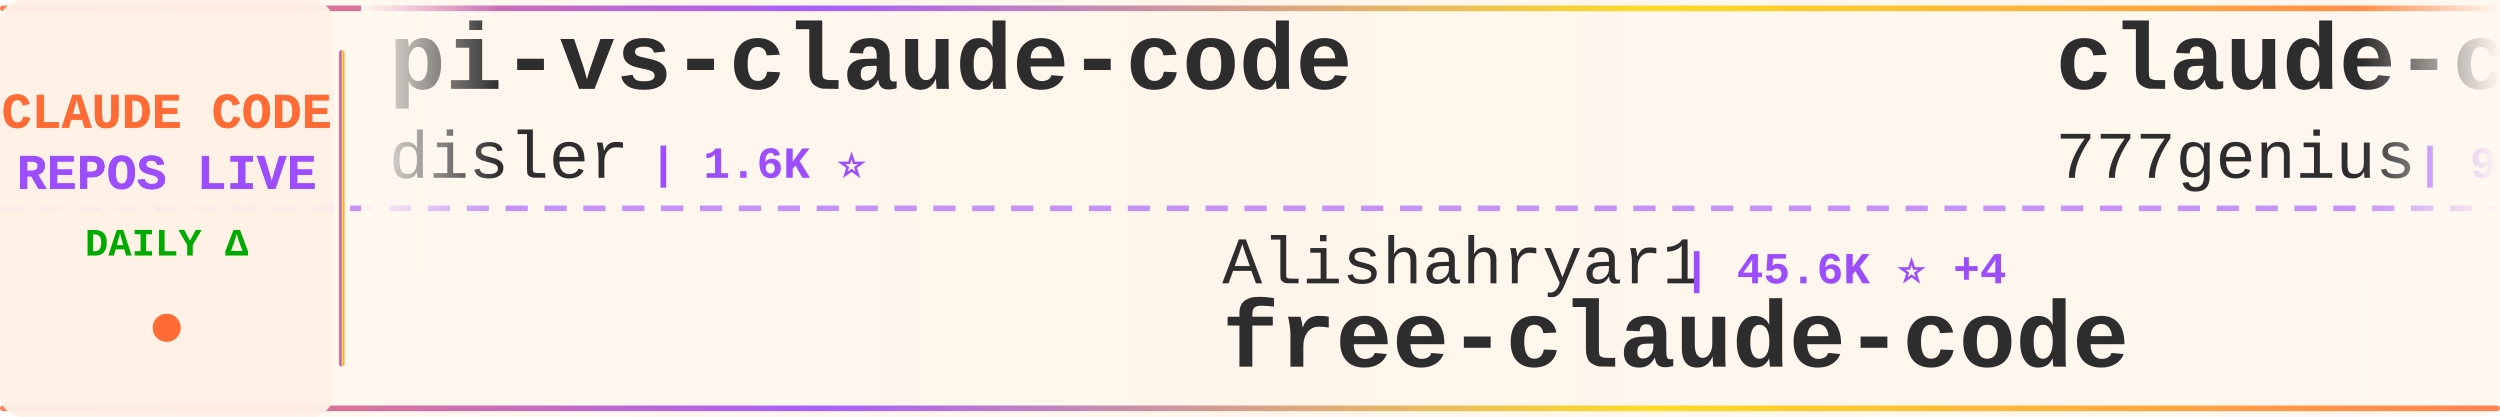
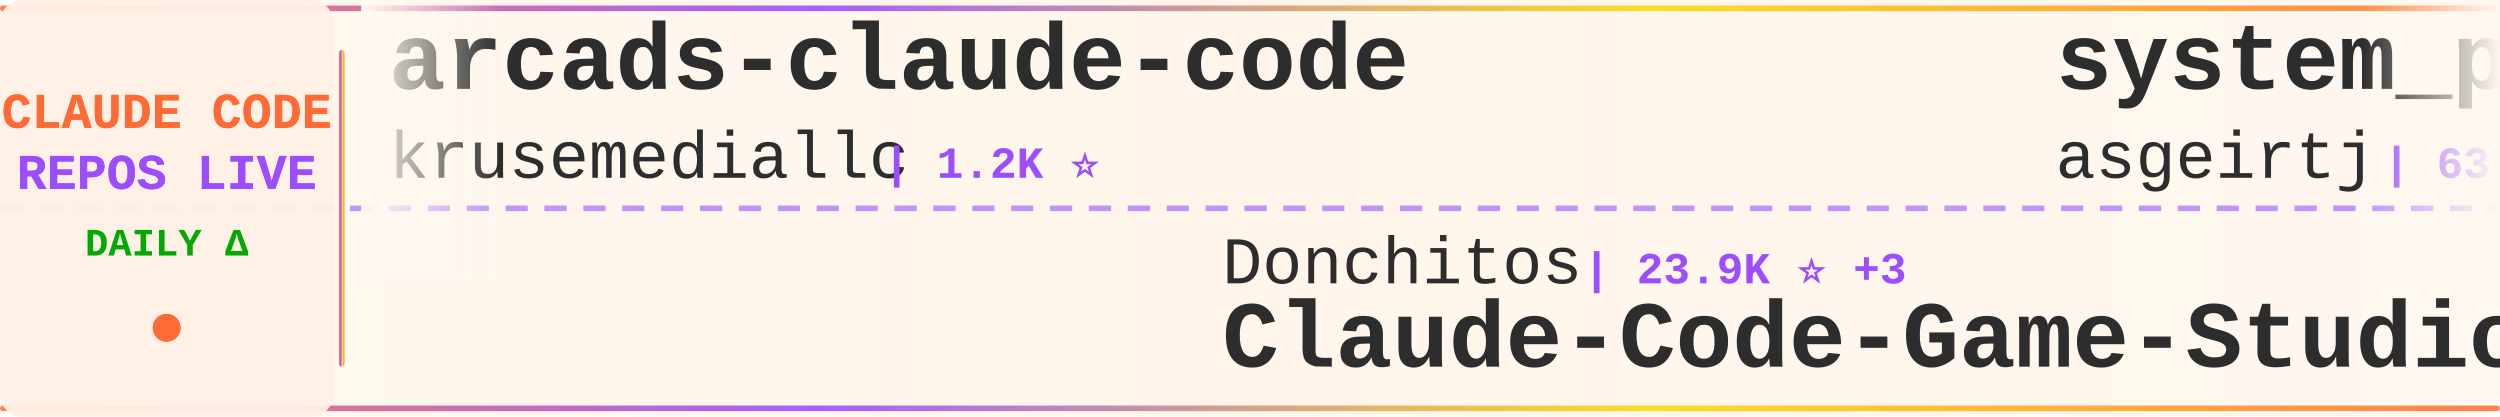
<svg xmlns="http://www.w3.org/2000/svg" width="900" height="150">
  <defs>
    <linearGradient id="tickerBg" x1="0%" y1="0%" x2="100%" y2="0%">
      <stop offset="0%" style="stop-color:#fff8f0;stop-opacity:0.98" />
      <stop offset="50%" style="stop-color:#fff5eb;stop-opacity:1" />
      <stop offset="100%" style="stop-color:#fff8f0;stop-opacity:0.98" />
    </linearGradient>
    <linearGradient id="borderGrad" x1="0%" y1="0%" x2="100%" y2="0%">
      <stop offset="0%" style="stop-color:#FF6B35;stop-opacity:0.85">
        <animate attributeName="stop-opacity" values="0.85;1;0.85" dur="2s" repeatCount="indefinite" />
      </stop>
      <stop offset="33%" style="stop-color:#9C4EFF;stop-opacity:0.9">
        <animate attributeName="stop-opacity" values="0.9;1;0.9" dur="2.2s" repeatCount="indefinite" />
      </stop>
      <stop offset="66%" style="stop-color:#FFD700;stop-opacity:0.85">
        <animate attributeName="stop-opacity" values="0.85;1;0.85" dur="1.8s" repeatCount="indefinite" />
      </stop>
      <stop offset="100%" style="stop-color:#FF6B35;stop-opacity:0.85">
        <animate attributeName="stop-opacity" values="0.85;1;0.85" dur="2s" repeatCount="indefinite" />
      </stop>
    </linearGradient>
    <filter id="textGlow">
      <feGaussianBlur stdDeviation="0.15" result="coloredBlur" />
      <feMerge>
        <feMergeNode in="coloredBlur" />
        <feMergeNode in="SourceGraphic" />
      </feMerge>
    </filter>
    <filter id="metricGlow">
      <feGaussianBlur stdDeviation="0.2" result="coloredBlur" />
      <feMerge>
        <feMergeNode in="coloredBlur" />
        <feMergeNode in="SourceGraphic" />
      </feMerge>
    </filter>
    <linearGradient id="leftFade" x1="0%" y1="0%" x2="100%" y2="0%">
      <stop offset="0%" style="stop-color:#fff8f0;stop-opacity:1" />
      <stop offset="100%" style="stop-color:#fff8f0;stop-opacity:0" />
    </linearGradient>
    <linearGradient id="rightFade" x1="0%" y1="0%" x2="100%" y2="0%">
      <stop offset="0%" style="stop-color:#fff8f0;stop-opacity:0" />
      <stop offset="100%" style="stop-color:#fff8f0;stop-opacity:1" />
    </linearGradient>
  </defs>
  <rect width="900" height="150" fill="url(#tickerBg)" rx="8" />
  <rect x="0" y="2" width="900" height="2" fill="url(#borderGrad)" rx="1" />
  <rect x="0" y="146" width="900" height="2" fill="url(#borderGrad)" rx="1" />
  <line x1="0" y1="75" x2="900" y2="75" stroke="#9C4EFF" stroke-width="2" stroke-dasharray="8 6" opacity="0.6" />
  <rect x="0" y="0" width="120" height="150" fill="#fff0e6" opacity="0.95" rx="8" />
  <text x="60" y="46" font-family="'Courier New', monospace" font-size="18" font-weight="bold" fill="#FF6B35" text-anchor="middle" filter="url(#textGlow)">
    CLAUDE CODE
  </text>
  <text x="60" y="68" font-family="'Courier New', monospace" font-size="18" font-weight="bold" fill="#9C4EFF" text-anchor="middle" filter="url(#textGlow)">
    REPOS LIVE
  </text>
  <text x="60" y="92" font-family="'Courier New', monospace" font-size="14" font-weight="bold" fill="#00aa00" text-anchor="middle">
    DAILY Δ
  </text>
  <circle cx="60" cy="118" r="5" fill="#FF6B35" filter="url(#metricGlow)">
    <animate attributeName="r" values="4;6;4" dur="1.5s" repeatCount="indefinite" />
    <animate attributeName="opacity" values="0.6;1;0.6" dur="1.5s" repeatCount="indefinite" />
  </circle>
  <rect x="122" y="18" width="2" height="114" fill="url(#borderGrad)" rx="1" />
  <clipPath id="tickerClip">
    <rect x="130" y="0" width="770" height="150" />
  </clipPath>
  <g clip-path="url(#tickerClip)">
    <g id="tickerItems">
      <animateTransform attributeName="transform" attributeType="XML" type="translate" from="0 0" to="-3000 0" dur="54s" repeatCount="indefinite" />
      <g transform="translate(0, 0)">
-         <text x="140" y="32" font-family="'Courier New', monospace" font-size="34" font-weight="bold" fill="#2d2d2d">pi-vs-claude-code</text>
-         <text x="140" y="64" font-family="'Courier New', monospace" font-size="24" font-weight="normal" fill="#2d2d2d" opacity="1.0">disler</text>
-         <text x="234" y="64" font-family="'Courier New', monospace" font-size="16" font-weight="bold" fill="#9C4EFF"> | 1.6K ⭐</text>
+         <text x="140" y="32" font-family="'Courier New', monospace" font-size="34" font-weight="bold" fill="#2d2d2d">arcads-claude-code</text>
+         <text x="140" y="64" font-family="'Courier New', monospace" font-size="24" font-weight="normal" fill="#2d2d2d" opacity="1.0">krusemediallc</text>
+         <text x="318" y="64" font-family="'Courier New', monospace" font-size="16" font-weight="bold" fill="#9C4EFF"> | 1.2K ⭐</text>
      </g>
      <g transform="translate(300, 0)">
-         <text x="140" y="102" font-family="'Courier New', monospace" font-size="24" font-weight="normal" fill="#2d2d2d" opacity="1.0">Alishahryar1</text>
-         <text x="306" y="102" font-family="'Courier New', monospace" font-size="16" font-weight="bold" fill="#9C4EFF"> | 45.6K ⭐ +4</text>
-         <text x="140" y="132" font-family="'Courier New', monospace" font-size="34" font-weight="bold" fill="#2d2d2d">free-claude-code</text>
+         <text x="140" y="102" font-family="'Courier New', monospace" font-size="24" font-weight="normal" fill="#2d2d2d" opacity="1.0">Donchitos</text>
+         <text x="270" y="102" font-family="'Courier New', monospace" font-size="16" font-weight="bold" fill="#9C4EFF"> | 23.9K ⭐ +3</text>
+         <text x="140" y="132" font-family="'Courier New', monospace" font-size="34" font-weight="bold" fill="#2d2d2d">Claude-Code-Game-Studios</text>
      </g>
      <g transform="translate(600, 0)">
-         <text x="140" y="32" font-family="'Courier New', monospace" font-size="34" font-weight="bold" fill="#2d2d2d">claude-code-source-code</text>
-         <text x="140" y="64" font-family="'Courier New', monospace" font-size="24" font-weight="normal" fill="#2d2d2d" opacity="1.0">777genius</text>
-         <text x="270" y="64" font-family="'Courier New', monospace" font-size="16" font-weight="bold" fill="#9C4EFF"> | 926 ⭐</text>
+         <text x="140" y="32" font-family="'Courier New', monospace" font-size="34" font-weight="bold" fill="#2d2d2d">system_prompts_leaks</text>
+         <text x="140" y="64" font-family="'Courier New', monospace" font-size="24" font-weight="normal" fill="#2d2d2d" opacity="1.0">asgeirtj</text>
+         <text x="258" y="64" font-family="'Courier New', monospace" font-size="16" font-weight="bold" fill="#9C4EFF"> | 63.0K ⭐ +4</text>
      </g>
      <g transform="translate(900, 0)">
-         <text x="140" y="102" font-family="'Courier New', monospace" font-size="24" font-weight="normal" fill="#2d2d2d" opacity="1.0">Pimzino</text>
-         <text x="246" y="102" font-family="'Courier New', monospace" font-size="16" font-weight="bold" fill="#9C4EFF"> | 3.8K ⭐</text>
-         <text x="140" y="132" font-family="'Courier New', monospace" font-size="34" font-weight="bold" fill="#2d2d2d">claude-code-spec-workflo...</text>
+         <text x="140" y="102" font-family="'Courier New', monospace" font-size="24" font-weight="normal" fill="#2d2d2d" opacity="1.0">Yeachan-Heo</text>
+         <text x="294" y="102" font-family="'Courier New', monospace" font-size="16" font-weight="bold" fill="#9C4EFF"> | 38.6K ⭐ +1</text>
+         <text x="140" y="132" font-family="'Courier New', monospace" font-size="34" font-weight="bold" fill="#2d2d2d">oh-my-claudecode</text>
      </g>
      <g transform="translate(1200, 0)">
-         <text x="140" y="32" font-family="'Courier New', monospace" font-size="34" font-weight="bold" fill="#2d2d2d">claude-code-source</text>
-         <text x="140" y="64" font-family="'Courier New', monospace" font-size="24" font-weight="normal" fill="#2d2d2d" opacity="1.0">hangsman</text>
-         <text x="258" y="64" font-family="'Courier New', monospace" font-size="16" font-weight="bold" fill="#9C4EFF"> | 791 ⭐</text>
+         <text x="140" y="32" font-family="'Courier New', monospace" font-size="34" font-weight="bold" fill="#2d2d2d">everything-claude-code</text>
+         <text x="140" y="64" font-family="'Courier New', monospace" font-size="24" font-weight="normal" fill="#2d2d2d" opacity="1.0">WorldFlowAI</text>
+         <text x="294" y="64" font-family="'Courier New', monospace" font-size="16" font-weight="bold" fill="#9C4EFF"> | 1.3K ⭐ +4</text>
      </g>
      <g transform="translate(1500, 0)">
-         <text x="140" y="102" font-family="'Courier New', monospace" font-size="24" font-weight="normal" fill="#2d2d2d" opacity="1.0">darcyegb</text>
-         <text x="258" y="102" font-family="'Courier New', monospace" font-size="16" font-weight="bold" fill="#9C4EFF"> | 760 ⭐</text>
-         <text x="140" y="132" font-family="'Courier New', monospace" font-size="34" font-weight="bold" fill="#2d2d2d">ClaudeCodeAgents</text>
+         <text x="140" y="102" font-family="'Courier New', monospace" font-size="24" font-weight="normal" fill="#2d2d2d" opacity="1.0">guanshan</text>
+         <text x="258" y="102" font-family="'Courier New', monospace" font-size="16" font-weight="bold" fill="#9C4EFF"> | 61 ⭐</text>
+         <text x="140" y="132" font-family="'Courier New', monospace" font-size="34" font-weight="bold" fill="#2d2d2d">ClaudeCode</text>
      </g>
      <g transform="translate(1800, 0)">
-         <text x="140" y="32" font-family="'Courier New', monospace" font-size="34" font-weight="bold" fill="#2d2d2d">claude-code-sourcemap</text>
-         <text x="140" y="64" font-family="'Courier New', monospace" font-size="24" font-weight="normal" fill="#2d2d2d" opacity="1.0">ChinaSiro</text>
-         <text x="270" y="64" font-family="'Courier New', monospace" font-size="16" font-weight="bold" fill="#9C4EFF"> | 9.6K ⭐ +1</text>
+         <text x="140" y="32" font-family="'Courier New', monospace" font-size="34" font-weight="bold" fill="#2d2d2d">claude-coder</text>
+         <text x="140" y="64" font-family="'Courier New', monospace" font-size="24" font-weight="normal" fill="#2d2d2d" opacity="1.0">kodu-ai</text>
+         <text x="246" y="64" font-family="'Courier New', monospace" font-size="16" font-weight="bold" fill="#9C4EFF"> | 5.2K ⭐</text>
      </g>
      <g transform="translate(2100, 0)">
-         <text x="140" y="102" font-family="'Courier New', monospace" font-size="24" font-weight="normal" fill="#2d2d2d" opacity="1.0">RichardAtCT</text>
-         <text x="294" y="102" font-family="'Courier New', monospace" font-size="16" font-weight="bold" fill="#9C4EFF"> | 2.8K ⭐</text>
-         <text x="140" y="132" font-family="'Courier New', monospace" font-size="34" font-weight="bold" fill="#2d2d2d">claude-code-telegram</text>
+         <text x="140" y="102" font-family="'Courier New', monospace" font-size="24" font-weight="normal" fill="#2d2d2d" opacity="1.0">chauncygu</text>
+         <text x="270" y="102" font-family="'Courier New', monospace" font-size="16" font-weight="bold" fill="#9C4EFF"> | 2.8K ⭐</text>
+         <text x="140" y="132" font-family="'Courier New', monospace" font-size="34" font-weight="bold" fill="#2d2d2d">collection-claude-code-s...</text>
      </g>
      <g transform="translate(2400, 0)">
-         <text x="140" y="32" font-family="'Courier New', monospace" font-size="34" font-weight="bold" fill="#2d2d2d">claude-code-harness</text>
-         <text x="140" y="64" font-family="'Courier New', monospace" font-size="24" font-weight="normal" fill="#2d2d2d" opacity="1.0">Chachamaru127</text>
-         <text x="318" y="64" font-family="'Courier New', monospace" font-size="16" font-weight="bold" fill="#9C4EFF"> | 3.1K ⭐</text>
+         <text x="140" y="32" font-family="'Courier New', monospace" font-size="34" font-weight="bold" fill="#2d2d2d">Claude-code</text>
+         <text x="140" y="64" font-family="'Courier New', monospace" font-size="24" font-weight="normal" fill="#2d2d2d" opacity="1.0">fazxes</text>
+         <text x="234" y="64" font-family="'Courier New', monospace" font-size="16" font-weight="bold" fill="#9C4EFF"> | 231 ⭐</text>
      </g>
      <g transform="translate(2700, 0)">
-         <text x="140" y="102" font-family="'Courier New', monospace" font-size="24" font-weight="normal" fill="#2d2d2d" opacity="1.0">VILA-Lab</text>
-         <text x="258" y="102" font-family="'Courier New', monospace" font-size="16" font-weight="bold" fill="#9C4EFF"> | 2.1K ⭐</text>
-         <text x="140" y="132" font-family="'Courier New', monospace" font-size="34" font-weight="bold" fill="#2d2d2d">Dive-into-Claude-Code</text>
+         <text x="140" y="102" font-family="'Courier New', monospace" font-size="24" font-weight="normal" fill="#2d2d2d" opacity="1.0">liuup</text>
+         <text x="222" y="102" font-family="'Courier New', monospace" font-size="16" font-weight="bold" fill="#9C4EFF"> | 3.8K ⭐</text>
+         <text x="140" y="132" font-family="'Courier New', monospace" font-size="34" font-weight="bold" fill="#2d2d2d">claude-code-analysis</text>
      </g>
      <g transform="translate(3000, 0)">
-         <text x="140" y="32" font-family="'Courier New', monospace" font-size="34" font-weight="bold" fill="#2d2d2d">pi-vs-claude-code</text>
-         <text x="140" y="64" font-family="'Courier New', monospace" font-size="24" font-weight="normal" fill="#2d2d2d" opacity="1.0">disler</text>
-         <text x="234" y="64" font-family="'Courier New', monospace" font-size="16" font-weight="bold" fill="#9C4EFF"> | 1.6K ⭐</text>
+         <text x="140" y="32" font-family="'Courier New', monospace" font-size="34" font-weight="bold" fill="#2d2d2d">arcads-claude-code</text>
+         <text x="140" y="64" font-family="'Courier New', monospace" font-size="24" font-weight="normal" fill="#2d2d2d" opacity="1.0">krusemediallc</text>
+         <text x="318" y="64" font-family="'Courier New', monospace" font-size="16" font-weight="bold" fill="#9C4EFF"> | 1.2K ⭐</text>
      </g>
      <g transform="translate(3300, 0)">
-         <text x="140" y="102" font-family="'Courier New', monospace" font-size="24" font-weight="normal" fill="#2d2d2d" opacity="1.0">Alishahryar1</text>
-         <text x="306" y="102" font-family="'Courier New', monospace" font-size="16" font-weight="bold" fill="#9C4EFF"> | 45.6K ⭐ +4</text>
-         <text x="140" y="132" font-family="'Courier New', monospace" font-size="34" font-weight="bold" fill="#2d2d2d">free-claude-code</text>
+         <text x="140" y="102" font-family="'Courier New', monospace" font-size="24" font-weight="normal" fill="#2d2d2d" opacity="1.0">Donchitos</text>
+         <text x="270" y="102" font-family="'Courier New', monospace" font-size="16" font-weight="bold" fill="#9C4EFF"> | 23.9K ⭐ +3</text>
+         <text x="140" y="132" font-family="'Courier New', monospace" font-size="34" font-weight="bold" fill="#2d2d2d">Claude-Code-Game-Studios</text>
      </g>
      <g transform="translate(3600, 0)">
-         <text x="140" y="32" font-family="'Courier New', monospace" font-size="34" font-weight="bold" fill="#2d2d2d">claude-code-source-code</text>
-         <text x="140" y="64" font-family="'Courier New', monospace" font-size="24" font-weight="normal" fill="#2d2d2d" opacity="1.0">777genius</text>
-         <text x="270" y="64" font-family="'Courier New', monospace" font-size="16" font-weight="bold" fill="#9C4EFF"> | 926 ⭐</text>
+         <text x="140" y="32" font-family="'Courier New', monospace" font-size="34" font-weight="bold" fill="#2d2d2d">system_prompts_leaks</text>
+         <text x="140" y="64" font-family="'Courier New', monospace" font-size="24" font-weight="normal" fill="#2d2d2d" opacity="1.0">asgeirtj</text>
+         <text x="258" y="64" font-family="'Courier New', monospace" font-size="16" font-weight="bold" fill="#9C4EFF"> | 63.0K ⭐ +4</text>
      </g>
      <g transform="translate(3900, 0)">
-         <text x="140" y="102" font-family="'Courier New', monospace" font-size="24" font-weight="normal" fill="#2d2d2d" opacity="1.0">Pimzino</text>
-         <text x="246" y="102" font-family="'Courier New', monospace" font-size="16" font-weight="bold" fill="#9C4EFF"> | 3.8K ⭐</text>
-         <text x="140" y="132" font-family="'Courier New', monospace" font-size="34" font-weight="bold" fill="#2d2d2d">claude-code-spec-workflo...</text>
+         <text x="140" y="102" font-family="'Courier New', monospace" font-size="24" font-weight="normal" fill="#2d2d2d" opacity="1.0">Yeachan-Heo</text>
+         <text x="294" y="102" font-family="'Courier New', monospace" font-size="16" font-weight="bold" fill="#9C4EFF"> | 38.6K ⭐ +1</text>
+         <text x="140" y="132" font-family="'Courier New', monospace" font-size="34" font-weight="bold" fill="#2d2d2d">oh-my-claudecode</text>
      </g>
    </g>
  </g>
  <rect x="130" y="0" width="50" height="100" fill="url(#leftFade)" />
  <rect x="850" y="0" width="50" height="100" fill="url(#rightFade)" />
</svg>
